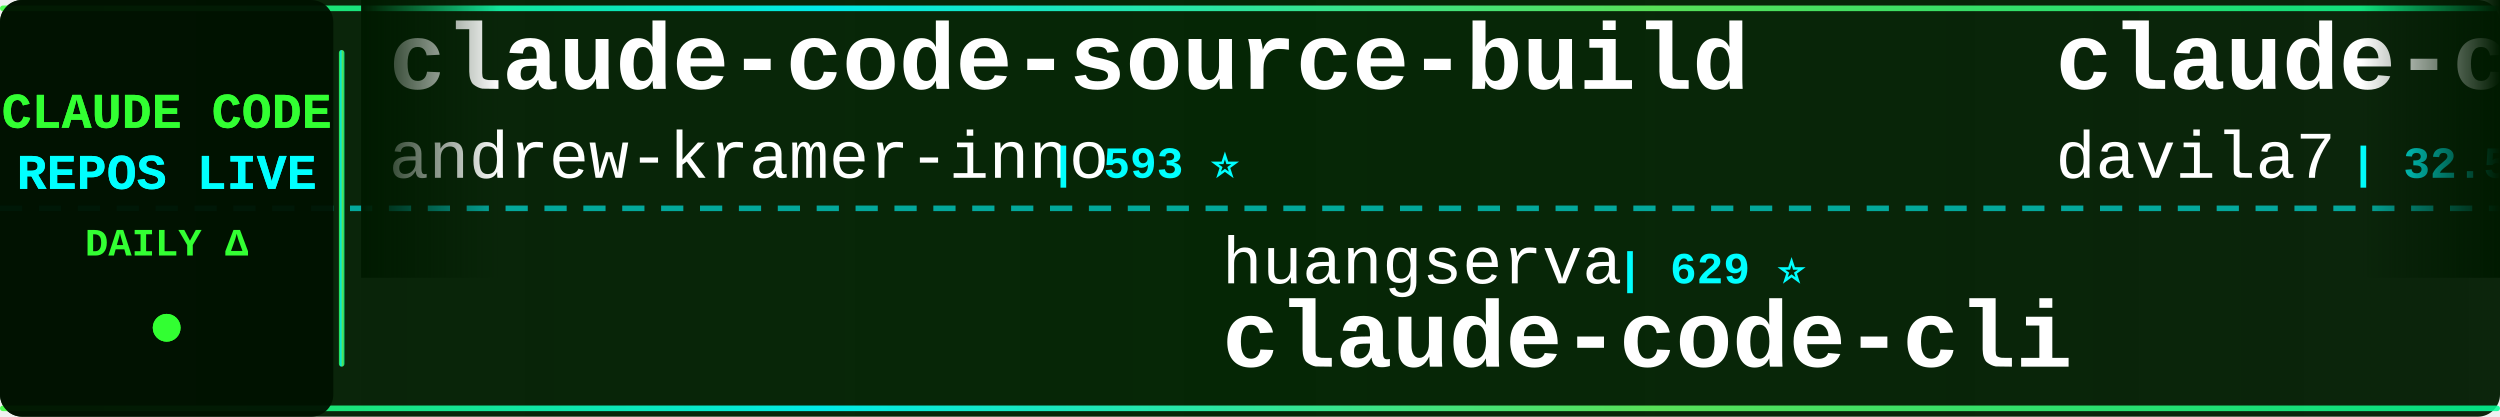
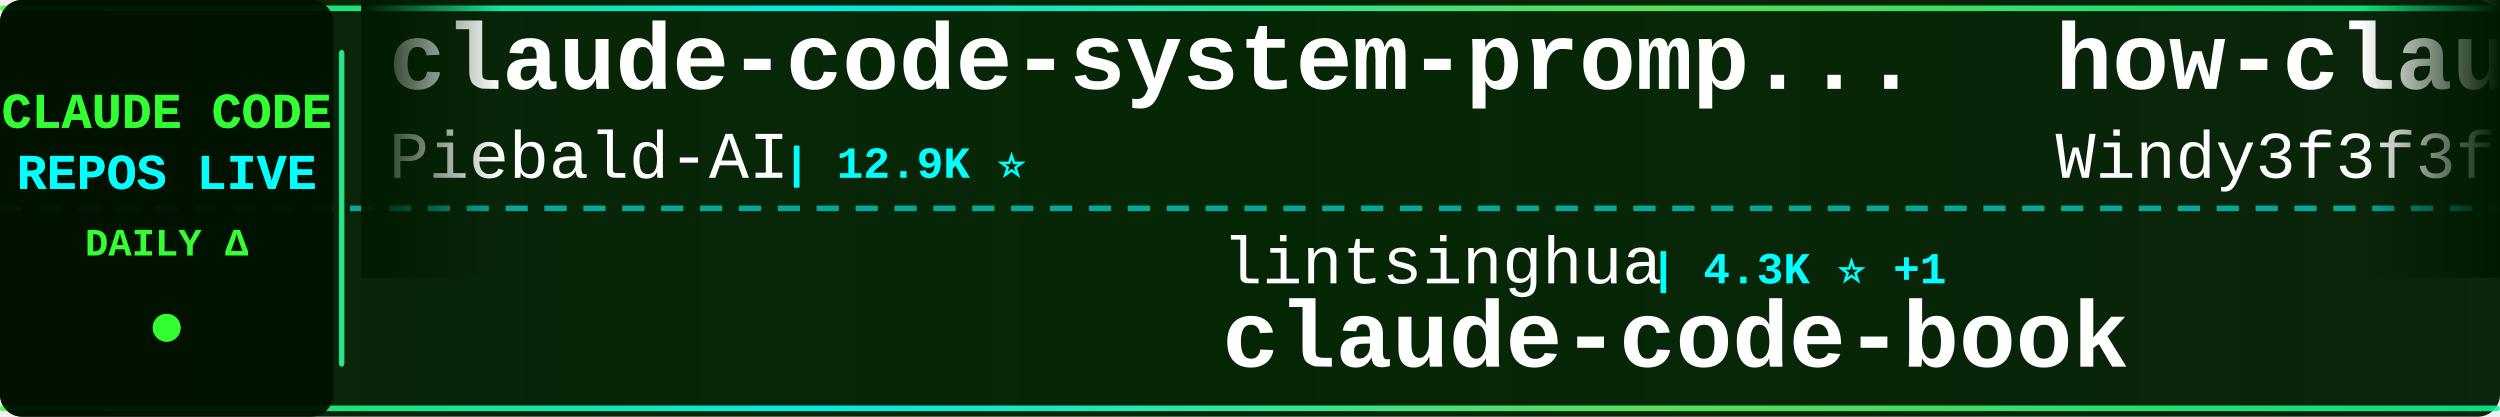
<svg xmlns="http://www.w3.org/2000/svg" width="900" height="150">
  <defs>
    <linearGradient id="tickerBg" x1="0%" y1="0%" x2="100%" y2="0%">
      <stop offset="0%" style="stop-color:#001a00;stop-opacity:0.95" />
      <stop offset="50%" style="stop-color:#002200;stop-opacity:0.98" />
      <stop offset="100%" style="stop-color:#001a00;stop-opacity:0.95" />
    </linearGradient>
    <linearGradient id="borderGrad" x1="0%" y1="0%" x2="100%" y2="0%">
      <stop offset="0%" style="stop-color:#33ff33;stop-opacity:0.85">
        <animate attributeName="stop-opacity" values="0.85;1;0.85" dur="2s" repeatCount="indefinite" />
      </stop>
      <stop offset="33%" style="stop-color:#00ffff;stop-opacity:0.9">
        <animate attributeName="stop-opacity" values="0.9;1;0.9" dur="2.2s" repeatCount="indefinite" />
      </stop>
      <stop offset="66%" style="stop-color:#66ff66;stop-opacity:0.85">
        <animate attributeName="stop-opacity" values="0.85;1;0.85" dur="1.8s" repeatCount="indefinite" />
      </stop>
      <stop offset="100%" style="stop-color:#00ff99;stop-opacity:0.85">
        <animate attributeName="stop-opacity" values="0.85;1;0.85" dur="2s" repeatCount="indefinite" />
      </stop>
    </linearGradient>
    <filter id="textGlow">
      <feGaussianBlur stdDeviation="0.1" result="coloredBlur" />
      <feMerge>
        <feMergeNode in="coloredBlur" />
        <feMergeNode in="SourceGraphic" />
      </feMerge>
    </filter>
    <filter id="metricGlow">
      <feGaussianBlur stdDeviation="0.2" result="coloredBlur" />
      <feMerge>
        <feMergeNode in="coloredBlur" />
        <feMergeNode in="SourceGraphic" />
      </feMerge>
    </filter>
    <linearGradient id="leftFade" x1="0%" y1="0%" x2="100%" y2="0%">
      <stop offset="0%" style="stop-color:#001a00;stop-opacity:1" />
      <stop offset="100%" style="stop-color:#001a00;stop-opacity:0" />
    </linearGradient>
    <linearGradient id="rightFade" x1="0%" y1="0%" x2="100%" y2="0%">
      <stop offset="0%" style="stop-color:#001a00;stop-opacity:0" />
      <stop offset="100%" style="stop-color:#001a00;stop-opacity:1" />
    </linearGradient>
  </defs>
  <rect width="900" height="150" fill="url(#tickerBg)" rx="8" />
  <rect x="0" y="2" width="900" height="2" fill="url(#borderGrad)" rx="1" />
  <rect x="0" y="146" width="900" height="2" fill="url(#borderGrad)" rx="1" />
  <line x1="0" y1="75" x2="900" y2="75" stroke="#00ffff" stroke-width="2" stroke-dasharray="8 6" opacity="0.6" />
  <rect x="0" y="0" width="120" height="150" fill="#001100" opacity="0.95" rx="8" />
  <text x="60" y="46" font-family="'Courier New', monospace" font-size="18" font-weight="bold" fill="#33ff33" text-anchor="middle" filter="url(#textGlow)">
    CLAUDE CODE
  </text>
  <text x="60" y="68" font-family="'Courier New', monospace" font-size="18" font-weight="bold" fill="#00ffff" text-anchor="middle" filter="url(#textGlow)">
    REPOS LIVE
  </text>
  <text x="60" y="92" font-family="'Courier New', monospace" font-size="14" font-weight="bold" fill="#33ff33" text-anchor="middle">
    DAILY Δ
  </text>
  <circle cx="60" cy="118" r="5" fill="#33ff33" filter="url(#metricGlow)">
    <animate attributeName="r" values="4;6;4" dur="1.5s" repeatCount="indefinite" />
    <animate attributeName="opacity" values="0.6;1;0.6" dur="1.5s" repeatCount="indefinite" />
  </circle>
  <rect x="122" y="18" width="2" height="114" fill="url(#borderGrad)" rx="1" />
  <clipPath id="tickerClip">
    <rect x="130" y="0" width="770" height="150" />
  </clipPath>
  <g clip-path="url(#tickerClip)">
    <g id="tickerItems">
      <animateTransform attributeName="transform" attributeType="XML" type="translate" from="0 0" to="-3000 0" dur="54s" repeatCount="indefinite" />
      <g transform="translate(0, 0)">
-         <text x="140" y="32" font-family="'Courier New', monospace" font-size="34" font-weight="bold" fill="#ffffff">claude-code-source-build</text>
-         <text x="140" y="64" font-family="'Courier New', monospace" font-size="24" font-weight="normal" fill="#ffffff" opacity="1.0">andrew-kramer-inno</text>
-         <text x="378" y="64" font-family="'Courier New', monospace" font-size="16" font-weight="bold" fill="#00ffff"> | 593 ⭐</text>
+         <text x="140" y="32" font-family="'Courier New', monospace" font-size="34" font-weight="bold" fill="#ffffff">claude-code-system-promp...</text>
+         <text x="140" y="64" font-family="'Courier New', monospace" font-size="24" font-weight="normal" fill="#ffffff" opacity="1.0">Piebald-AI</text>
+         <text x="282" y="64" font-family="'Courier New', monospace" font-size="16" font-weight="bold" fill="#00ffff"> | 12.9K ⭐</text>
      </g>
      <g transform="translate(300, 0)">
-         <text x="140" y="102" font-family="'Courier New', monospace" font-size="24" font-weight="normal" fill="#ffffff" opacity="1.0">huangserva</text>
-         <text x="282" y="102" font-family="'Courier New', monospace" font-size="16" font-weight="bold" fill="#00ffff"> | 629 ⭐</text>
-         <text x="140" y="132" font-family="'Courier New', monospace" font-size="34" font-weight="bold" fill="#ffffff">claude-code-cli</text>
+         <text x="140" y="102" font-family="'Courier New', monospace" font-size="24" font-weight="normal" fill="#ffffff" opacity="1.0">lintsinghua</text>
+         <text x="294" y="102" font-family="'Courier New', monospace" font-size="16" font-weight="bold" fill="#00ffff"> | 4.3K ⭐ +1</text>
+         <text x="140" y="132" font-family="'Courier New', monospace" font-size="34" font-weight="bold" fill="#ffffff">claude-code-book</text>
      </g>
      <g transform="translate(600, 0)">
-         <text x="140" y="32" font-family="'Courier New', monospace" font-size="34" font-weight="bold" fill="#ffffff">claude-code-templates</text>
-         <text x="140" y="64" font-family="'Courier New', monospace" font-size="24" font-weight="normal" fill="#ffffff" opacity="1.0">davila7</text>
-         <text x="246" y="64" font-family="'Courier New', monospace" font-size="16" font-weight="bold" fill="#00ffff"> | 32.5K ⭐ +8</text>
+         <text x="140" y="32" font-family="'Courier New', monospace" font-size="34" font-weight="bold" fill="#ffffff">how-claude-code-works</text>
+         <text x="140" y="64" font-family="'Courier New', monospace" font-size="24" font-weight="normal" fill="#ffffff" opacity="1.0">Windy3f3f3f3f</text>
+         <text x="318" y="64" font-family="'Courier New', monospace" font-size="16" font-weight="bold" fill="#00ffff"> | 3.7K ⭐ +1</text>
      </g>
      <g transform="translate(900, 0)">
-         <text x="140" y="102" font-family="'Courier New', monospace" font-size="24" font-weight="normal" fill="#ffffff" opacity="1.0">frankbria</text>
-         <text x="270" y="102" font-family="'Courier New', monospace" font-size="16" font-weight="bold" fill="#00ffff"> | 9.7K ⭐ +3</text>
-         <text x="140" y="132" font-family="'Courier New', monospace" font-size="34" font-weight="bold" fill="#ffffff">ralph-claude-code</text>
+         <text x="140" y="102" font-family="'Courier New', monospace" font-size="24" font-weight="normal" fill="#ffffff" opacity="1.0">pengchengneo</text>
+         <text x="306" y="102" font-family="'Courier New', monospace" font-size="16" font-weight="bold" fill="#00ffff"> | 1.8K ⭐ +1</text>
+         <text x="140" y="132" font-family="'Courier New', monospace" font-size="34" font-weight="bold" fill="#ffffff">Claude-Code</text>
      </g>
      <g transform="translate(1200, 0)">
-         <text x="140" y="32" font-family="'Courier New', monospace" font-size="34" font-weight="bold" fill="#ffffff">claude-code-book</text>
-         <text x="140" y="64" font-family="'Courier New', monospace" font-size="24" font-weight="normal" fill="#ffffff" opacity="1.0">lintsinghua</text>
-         <text x="294" y="64" font-family="'Courier New', monospace" font-size="16" font-weight="bold" fill="#00ffff"> | 4.3K ⭐</text>
+         <text x="140" y="32" font-family="'Courier New', monospace" font-size="34" font-weight="bold" fill="#ffffff">sc-claude-code-files</text>
+         <text x="140" y="64" font-family="'Courier New', monospace" font-size="24" font-weight="normal" fill="#ffffff" opacity="1.0">https-deeplearning-ai</text>
+         <text x="414" y="64" font-family="'Courier New', monospace" font-size="16" font-weight="bold" fill="#00ffff"> | 554 ⭐</text>
      </g>
      <g transform="translate(1500, 0)">
-         <text x="140" y="102" font-family="'Courier New', monospace" font-size="24" font-weight="normal" fill="#ffffff" opacity="1.0">Pimzino</text>
-         <text x="246" y="102" font-family="'Courier New', monospace" font-size="16" font-weight="bold" fill="#00ffff"> | 3.9K ⭐</text>
-         <text x="140" y="132" font-family="'Courier New', monospace" font-size="34" font-weight="bold" fill="#ffffff">claude-code-spec-workflo...</text>
+         <text x="140" y="102" font-family="'Courier New', monospace" font-size="24" font-weight="normal" fill="#ffffff" opacity="1.0">alejandrobalderas</text>
+         <text x="366" y="102" font-family="'Courier New', monospace" font-size="16" font-weight="bold" fill="#00ffff"> | 3.0K ⭐</text>
+         <text x="140" y="132" font-family="'Courier New', monospace" font-size="34" font-weight="bold" fill="#ffffff">claude-code-from-source</text>
      </g>
      <g transform="translate(1800, 0)">
-         <text x="140" y="32" font-family="'Courier New', monospace" font-size="34" font-weight="bold" fill="#ffffff">Claude-Code-Usage-Monito...</text>
-         <text x="140" y="64" font-family="'Courier New', monospace" font-size="24" font-weight="normal" fill="#ffffff" opacity="1.0">Maciek-roboblog</text>
-         <text x="342" y="64" font-family="'Courier New', monospace" font-size="16" font-weight="bold" fill="#00ffff"> | 8.7K ⭐</text>
+         <text x="140" y="32" font-family="'Courier New', monospace" font-size="34" font-weight="bold" fill="#ffffff">claude-code-my-workflow</text>
+         <text x="140" y="64" font-family="'Courier New', monospace" font-size="24" font-weight="normal" fill="#ffffff" opacity="1.0">pedrohcgs</text>
+         <text x="270" y="64" font-family="'Courier New', monospace" font-size="16" font-weight="bold" fill="#00ffff"> | 1.6K ⭐</text>
      </g>
      <g transform="translate(2100, 0)">
-         <text x="140" y="102" font-family="'Courier New', monospace" font-size="24" font-weight="normal" fill="#ffffff" opacity="1.0">edmund-io</text>
-         <text x="270" y="102" font-family="'Courier New', monospace" font-size="16" font-weight="bold" fill="#00ffff"> | 1.5K ⭐</text>
-         <text x="140" y="132" font-family="'Courier New', monospace" font-size="34" font-weight="bold" fill="#ffffff">edmunds-claude-code</text>
+         <text x="140" y="102" font-family="'Courier New', monospace" font-size="24" font-weight="normal" fill="#ffffff" opacity="1.0">kodu-ai</text>
+         <text x="246" y="102" font-family="'Courier New', monospace" font-size="16" font-weight="bold" fill="#00ffff"> | 5.2K ⭐ +1</text>
+         <text x="140" y="132" font-family="'Courier New', monospace" font-size="34" font-weight="bold" fill="#ffffff">claude-coder</text>
      </g>
      <g transform="translate(2400, 0)">
-         <text x="140" y="32" font-family="'Courier New', monospace" font-size="34" font-weight="bold" fill="#ffffff">Claude-Code-Game-Studios</text>
-         <text x="140" y="64" font-family="'Courier New', monospace" font-size="24" font-weight="normal" fill="#ffffff" opacity="1.0">Donchitos</text>
-         <text x="270" y="64" font-family="'Courier New', monospace" font-size="16" font-weight="bold" fill="#00ffff"> | 25.9K ⭐ +22</text>
+         <text x="140" y="32" font-family="'Courier New', monospace" font-size="34" font-weight="bold" fill="#ffffff">claude-code-sourcemap</text>
+         <text x="140" y="64" font-family="'Courier New', monospace" font-size="24" font-weight="normal" fill="#ffffff" opacity="1.0">ChinaSiro</text>
+         <text x="270" y="64" font-family="'Courier New', monospace" font-size="16" font-weight="bold" fill="#00ffff"> | 9.7K ⭐ +1</text>
      </g>
      <g transform="translate(2700, 0)">
-         <text x="140" y="102" font-family="'Courier New', monospace" font-size="24" font-weight="normal" fill="#ffffff" opacity="1.0">kodu-ai</text>
-         <text x="246" y="102" font-family="'Courier New', monospace" font-size="16" font-weight="bold" fill="#00ffff"> | 5.2K ⭐</text>
-         <text x="140" y="132" font-family="'Courier New', monospace" font-size="34" font-weight="bold" fill="#ffffff">claude-coder</text>
+         <text x="140" y="102" font-family="'Courier New', monospace" font-size="24" font-weight="normal" fill="#ffffff" opacity="1.0">guanshan</text>
+         <text x="258" y="102" font-family="'Courier New', monospace" font-size="16" font-weight="bold" fill="#00ffff"> | 60 ⭐</text>
+         <text x="140" y="132" font-family="'Courier New', monospace" font-size="34" font-weight="bold" fill="#ffffff">ClaudeCode</text>
      </g>
      <g transform="translate(3000, 0)">
-         <text x="140" y="32" font-family="'Courier New', monospace" font-size="34" font-weight="bold" fill="#ffffff">claude-code-source-build</text>
-         <text x="140" y="64" font-family="'Courier New', monospace" font-size="24" font-weight="normal" fill="#ffffff" opacity="1.0">andrew-kramer-inno</text>
-         <text x="378" y="64" font-family="'Courier New', monospace" font-size="16" font-weight="bold" fill="#00ffff"> | 593 ⭐</text>
+         <text x="140" y="32" font-family="'Courier New', monospace" font-size="34" font-weight="bold" fill="#ffffff">claude-code-system-promp...</text>
+         <text x="140" y="64" font-family="'Courier New', monospace" font-size="24" font-weight="normal" fill="#ffffff" opacity="1.0">Piebald-AI</text>
+         <text x="282" y="64" font-family="'Courier New', monospace" font-size="16" font-weight="bold" fill="#00ffff"> | 12.9K ⭐</text>
      </g>
      <g transform="translate(3300, 0)">
-         <text x="140" y="102" font-family="'Courier New', monospace" font-size="24" font-weight="normal" fill="#ffffff" opacity="1.0">huangserva</text>
-         <text x="282" y="102" font-family="'Courier New', monospace" font-size="16" font-weight="bold" fill="#00ffff"> | 629 ⭐</text>
-         <text x="140" y="132" font-family="'Courier New', monospace" font-size="34" font-weight="bold" fill="#ffffff">claude-code-cli</text>
+         <text x="140" y="102" font-family="'Courier New', monospace" font-size="24" font-weight="normal" fill="#ffffff" opacity="1.0">lintsinghua</text>
+         <text x="294" y="102" font-family="'Courier New', monospace" font-size="16" font-weight="bold" fill="#00ffff"> | 4.3K ⭐ +1</text>
+         <text x="140" y="132" font-family="'Courier New', monospace" font-size="34" font-weight="bold" fill="#ffffff">claude-code-book</text>
      </g>
      <g transform="translate(3600, 0)">
-         <text x="140" y="32" font-family="'Courier New', monospace" font-size="34" font-weight="bold" fill="#ffffff">claude-code-templates</text>
-         <text x="140" y="64" font-family="'Courier New', monospace" font-size="24" font-weight="normal" fill="#ffffff" opacity="1.0">davila7</text>
-         <text x="246" y="64" font-family="'Courier New', monospace" font-size="16" font-weight="bold" fill="#00ffff"> | 32.5K ⭐ +8</text>
+         <text x="140" y="32" font-family="'Courier New', monospace" font-size="34" font-weight="bold" fill="#ffffff">how-claude-code-works</text>
+         <text x="140" y="64" font-family="'Courier New', monospace" font-size="24" font-weight="normal" fill="#ffffff" opacity="1.0">Windy3f3f3f3f</text>
+         <text x="318" y="64" font-family="'Courier New', monospace" font-size="16" font-weight="bold" fill="#00ffff"> | 3.7K ⭐ +1</text>
      </g>
      <g transform="translate(3900, 0)">
-         <text x="140" y="102" font-family="'Courier New', monospace" font-size="24" font-weight="normal" fill="#ffffff" opacity="1.0">frankbria</text>
-         <text x="270" y="102" font-family="'Courier New', monospace" font-size="16" font-weight="bold" fill="#00ffff"> | 9.7K ⭐ +3</text>
-         <text x="140" y="132" font-family="'Courier New', monospace" font-size="34" font-weight="bold" fill="#ffffff">ralph-claude-code</text>
+         <text x="140" y="102" font-family="'Courier New', monospace" font-size="24" font-weight="normal" fill="#ffffff" opacity="1.0">pengchengneo</text>
+         <text x="306" y="102" font-family="'Courier New', monospace" font-size="16" font-weight="bold" fill="#00ffff"> | 1.8K ⭐ +1</text>
+         <text x="140" y="132" font-family="'Courier New', monospace" font-size="34" font-weight="bold" fill="#ffffff">Claude-Code</text>
      </g>
    </g>
  </g>
  <rect x="130" y="0" width="50" height="100" fill="url(#leftFade)" />
  <rect x="850" y="0" width="50" height="100" fill="url(#rightFade)" />
</svg>
